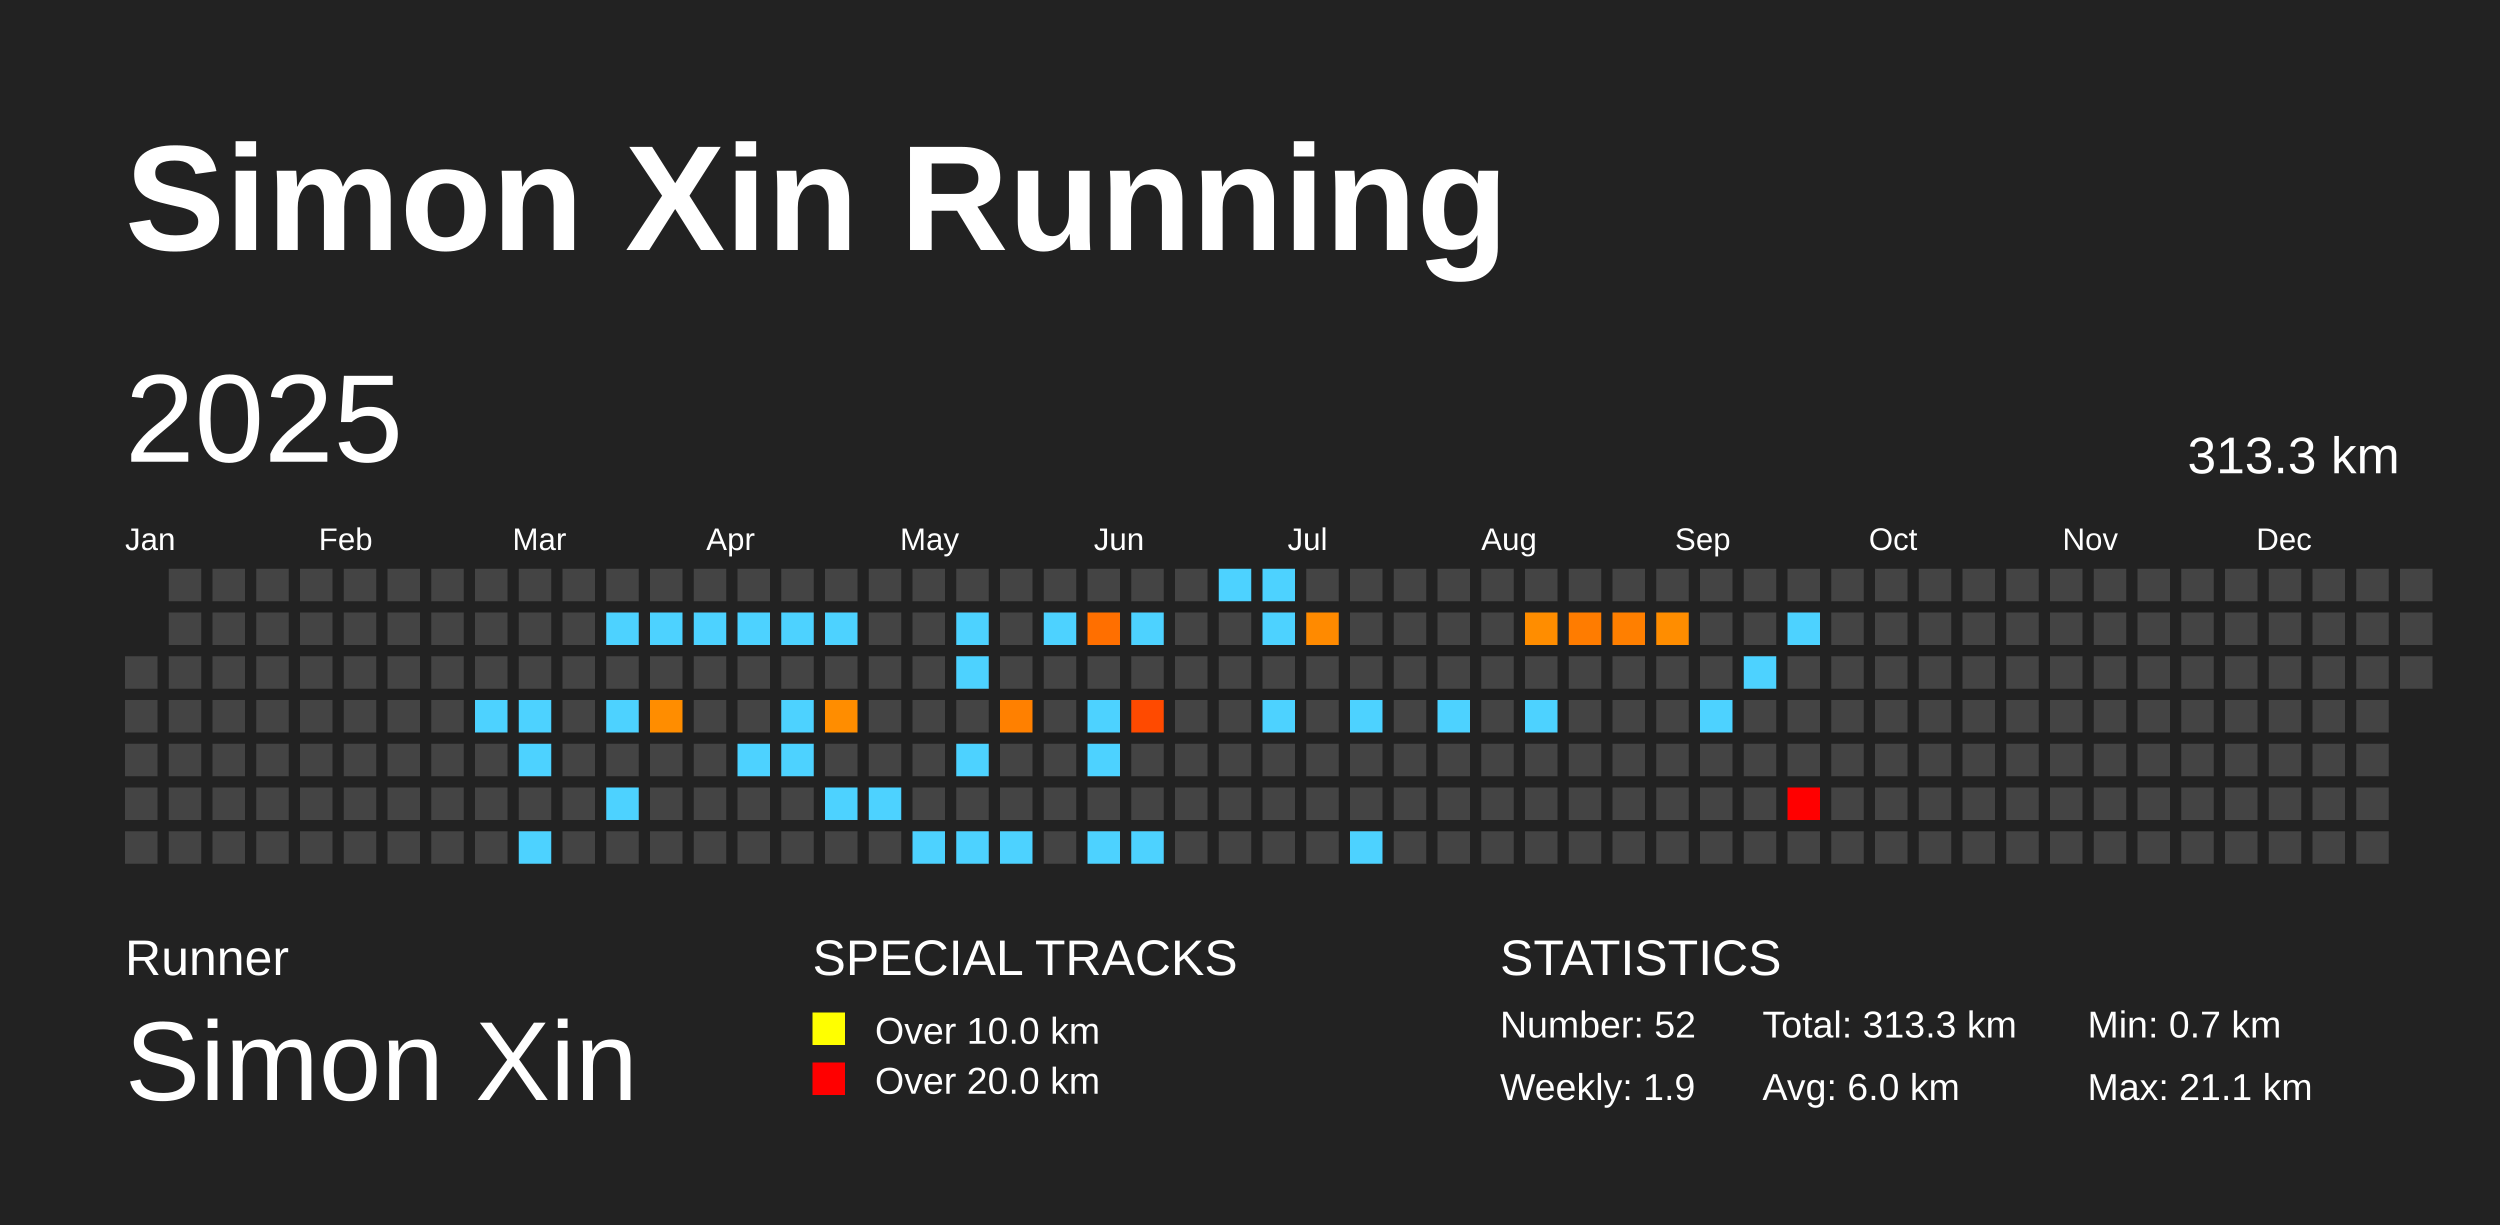
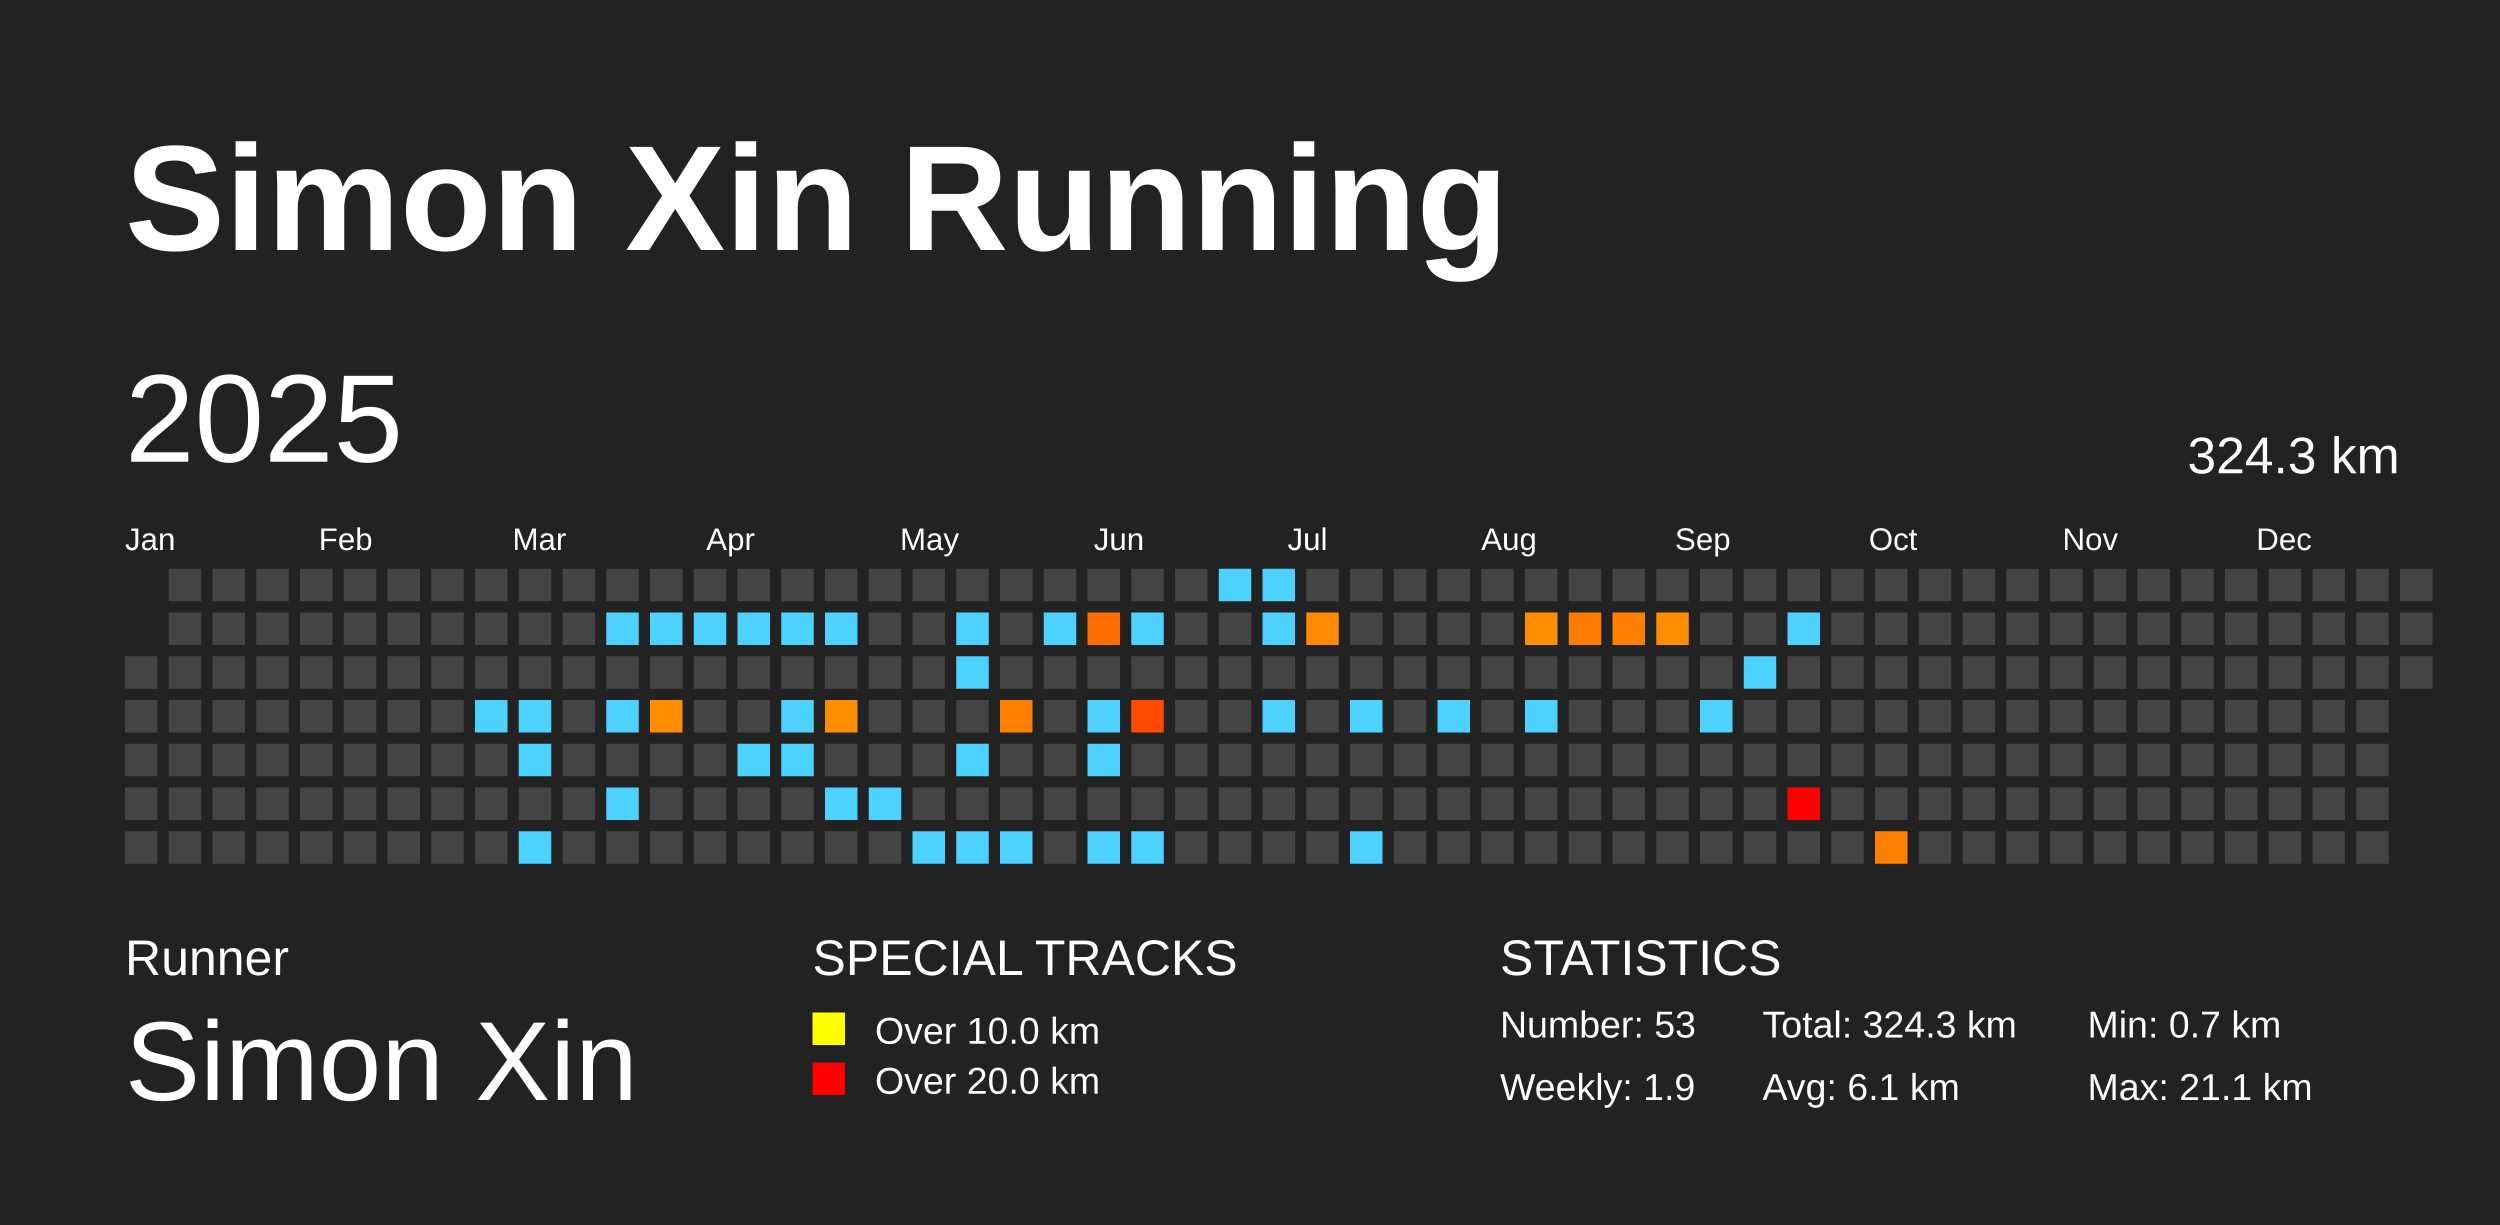
<svg xmlns="http://www.w3.org/2000/svg" baseProfile="full" height="98mm" version="1.1" viewBox="0,0,200,98" width="200mm">
  <defs />
  <rect fill="#222222" height="98" width="200" x="0" y="0" />
  <text fill="#FFFFFF" style="font-size:12px; font-family:Arial; font-weight:bold;" x="10" y="20">Simon Xin Running</text>
  <text fill="#FFFFFF" style="font-size:4px; font-family:Arial" x="10" y="78">Runner</text>
  <text fill="#FFFFFF" style="font-size:9px; font-family:Arial" x="10" y="88">Simon Xin</text>
  <text fill="#FFFFFF" style="font-size:4px; font-family:Arial" x="65" y="78">SPECIAL TRACKS</text>
  <rect fill="yellow" height="2.6" width="2.6" x="65" y="81" />
  <text fill="#FFFFFF" style="font-size:3px; font-family:Arial" x="70" y="83.5">Over 10.0 km</text>
  <rect fill="red" height="2.6" width="2.6" x="65" y="85" />
  <text fill="#FFFFFF" style="font-size:3px; font-family:Arial" x="70" y="87.5">Over 20.0 km</text>
  <text fill="#FFFFFF" style="font-size:4px; font-family:Arial" x="120" y="78">STATISTICS</text>
-   <text fill="#FFFFFF" style="font-size:3px; font-family:Arial" x="120" y="83">Number: 52</text>
+   <text fill="#FFFFFF" style="font-size:3px; font-family:Arial" x="120" y="83">Number: 53</text>
  <text fill="#FFFFFF" style="font-size:3px; font-family:Arial" x="120" y="88">Weekly: 1.9</text>
-   <text fill="#FFFFFF" style="font-size:3px; font-family:Arial" x="141" y="83">Total: 313.3 km</text>
-   <text fill="#FFFFFF" style="font-size:3px; font-family:Arial" x="141" y="88">Avg: 6.0 km</text>
+   <text fill="#FFFFFF" style="font-size:3px; font-family:Arial" x="141" y="83">Total: 324.3 km</text>
+   <text fill="#FFFFFF" style="font-size:3px; font-family:Arial" x="141" y="88">Avg: 6.1 km</text>
  <text fill="#FFFFFF" style="font-size:3px; font-family:Arial" x="167" y="83">Min: 0.7 km</text>
  <text fill="#FFFFFF" style="font-size:3px; font-family:Arial" x="167" y="88">Max: 21.1 km</text>
  <text dominant-baseline="hanging" fill="#FFFFFF" style="font-size:10.0px; font-family:Arial;" x="10" y="30">2025</text>
-   <text dominant-baseline="hanging" fill="#FFFFFF" style="font-size:4.125px; font-family:Arial;" x="175" y="35">313.3 km</text>
+   <text dominant-baseline="hanging" fill="#FFFFFF" style="font-size:4.125px; font-family:Arial;" x="175" y="35">324.3 km</text>
  <text fill="#FFFFFF" style="font-size:2.5px; font-family:Arial" x="10.0" y="44">Jan</text>
  <text fill="#FFFFFF" style="font-size:2.5px; font-family:Arial" x="25.5" y="44">Feb</text>
  <text fill="#FFFFFF" style="font-size:2.5px; font-family:Arial" x="41.0" y="44">Mar</text>
  <text fill="#FFFFFF" style="font-size:2.5px; font-family:Arial" x="56.5" y="44">Apr</text>
  <text fill="#FFFFFF" style="font-size:2.5px; font-family:Arial" x="72.0" y="44">May</text>
  <text fill="#FFFFFF" style="font-size:2.5px; font-family:Arial" x="87.5" y="44">Jun</text>
  <text fill="#FFFFFF" style="font-size:2.5px; font-family:Arial" x="103.0" y="44">Jul</text>
  <text fill="#FFFFFF" style="font-size:2.5px; font-family:Arial" x="118.5" y="44">Aug</text>
  <text fill="#FFFFFF" style="font-size:2.5px; font-family:Arial" x="134.0" y="44">Sep</text>
  <text fill="#FFFFFF" style="font-size:2.5px; font-family:Arial" x="149.5" y="44">Oct</text>
  <text fill="#FFFFFF" style="font-size:2.5px; font-family:Arial" x="165.0" y="44">Nov</text>
  <text fill="#FFFFFF" style="font-size:2.5px; font-family:Arial" x="180.5" y="44">Dec</text>
  <rect fill="#444444" height="2.6" width="2.6" x="10.0" y="52.5" />
  <rect fill="#444444" height="2.6" width="2.6" x="10.0" y="56.0" />
  <rect fill="#444444" height="2.6" width="2.6" x="10.0" y="59.5" />
  <rect fill="#444444" height="2.6" width="2.6" x="10.0" y="63.0" />
  <rect fill="#444444" height="2.6" width="2.6" x="10.0" y="66.5" />
  <rect fill="#444444" height="2.6" width="2.6" x="13.5" y="45.5" />
  <rect fill="#444444" height="2.6" width="2.6" x="13.5" y="49.0" />
  <rect fill="#444444" height="2.6" width="2.6" x="13.5" y="52.5" />
  <rect fill="#444444" height="2.6" width="2.6" x="13.5" y="56.0" />
  <rect fill="#444444" height="2.6" width="2.6" x="13.5" y="59.5" />
  <rect fill="#444444" height="2.6" width="2.6" x="13.5" y="63.0" />
  <rect fill="#444444" height="2.6" width="2.6" x="13.5" y="66.5" />
  <rect fill="#444444" height="2.6" width="2.6" x="17.0" y="45.5" />
  <rect fill="#444444" height="2.6" width="2.6" x="17.0" y="49.0" />
  <rect fill="#444444" height="2.6" width="2.6" x="17.0" y="52.5" />
  <rect fill="#444444" height="2.6" width="2.6" x="17.0" y="56.0" />
  <rect fill="#444444" height="2.6" width="2.6" x="17.0" y="59.5" />
  <rect fill="#444444" height="2.6" width="2.6" x="17.0" y="63.0" />
  <rect fill="#444444" height="2.6" width="2.6" x="17.0" y="66.5" />
  <rect fill="#444444" height="2.6" width="2.6" x="20.5" y="45.5" />
  <rect fill="#444444" height="2.6" width="2.6" x="20.5" y="49.0" />
  <rect fill="#444444" height="2.6" width="2.6" x="20.5" y="52.5" />
  <rect fill="#444444" height="2.6" width="2.6" x="20.5" y="56.0" />
  <rect fill="#444444" height="2.6" width="2.6" x="20.5" y="59.5" />
  <rect fill="#444444" height="2.6" width="2.6" x="20.5" y="63.0" />
  <rect fill="#444444" height="2.6" width="2.6" x="20.5" y="66.5" />
  <rect fill="#444444" height="2.6" width="2.6" x="24.0" y="45.5" />
  <rect fill="#444444" height="2.6" width="2.6" x="24.0" y="49.0" />
  <rect fill="#444444" height="2.6" width="2.6" x="24.0" y="52.5" />
  <rect fill="#444444" height="2.6" width="2.6" x="24.0" y="56.0" />
  <rect fill="#444444" height="2.6" width="2.6" x="24.0" y="59.5" />
  <rect fill="#444444" height="2.6" width="2.6" x="24.0" y="63.0" />
  <rect fill="#444444" height="2.6" width="2.6" x="24.0" y="66.5" />
  <rect fill="#444444" height="2.6" width="2.6" x="27.5" y="45.5" />
  <rect fill="#444444" height="2.6" width="2.6" x="27.5" y="49.0" />
  <rect fill="#444444" height="2.6" width="2.6" x="27.5" y="52.5" />
  <rect fill="#444444" height="2.6" width="2.6" x="27.5" y="56.0" />
  <rect fill="#444444" height="2.6" width="2.6" x="27.5" y="59.5" />
  <rect fill="#444444" height="2.6" width="2.6" x="27.5" y="63.0" />
  <rect fill="#444444" height="2.6" width="2.6" x="27.5" y="66.5" />
  <rect fill="#444444" height="2.6" width="2.6" x="31.0" y="45.5" />
  <rect fill="#444444" height="2.6" width="2.6" x="31.0" y="49.0" />
  <rect fill="#444444" height="2.6" width="2.6" x="31.0" y="52.5" />
  <rect fill="#444444" height="2.6" width="2.6" x="31.0" y="56.0" />
  <rect fill="#444444" height="2.6" width="2.6" x="31.0" y="59.5" />
  <rect fill="#444444" height="2.6" width="2.6" x="31.0" y="63.0" />
  <rect fill="#444444" height="2.6" width="2.6" x="31.0" y="66.5" />
  <rect fill="#444444" height="2.6" width="2.6" x="34.5" y="45.5" />
  <rect fill="#444444" height="2.6" width="2.6" x="34.5" y="49.0" />
  <rect fill="#444444" height="2.6" width="2.6" x="34.5" y="52.5" />
  <rect fill="#444444" height="2.6" width="2.6" x="34.5" y="56.0" />
  <rect fill="#444444" height="2.6" width="2.6" x="34.5" y="59.5" />
  <rect fill="#444444" height="2.6" width="2.6" x="34.5" y="63.0" />
  <rect fill="#444444" height="2.6" width="2.6" x="34.5" y="66.5" />
  <rect fill="#444444" height="2.6" width="2.6" x="38.0" y="45.5" />
  <rect fill="#444444" height="2.6" width="2.6" x="38.0" y="49.0" />
  <rect fill="#444444" height="2.6" width="2.6" x="38.0" y="52.5" />
  <rect fill="#4dd2ff" height="2.6" width="2.6" x="38.0" y="56.0" />
  <rect fill="#444444" height="2.6" width="2.6" x="38.0" y="59.5" />
  <rect fill="#444444" height="2.6" width="2.6" x="38.0" y="63.0" />
  <rect fill="#444444" height="2.6" width="2.6" x="38.0" y="66.5" />
  <rect fill="#444444" height="2.6" width="2.6" x="41.5" y="45.5" />
  <rect fill="#444444" height="2.6" width="2.6" x="41.5" y="49.0" />
  <rect fill="#444444" height="2.6" width="2.6" x="41.5" y="52.5" />
  <rect fill="#4dd2ff" height="2.6" width="2.6" x="41.5" y="56.0" />
  <rect fill="#4dd2ff" height="2.6" width="2.6" x="41.5" y="59.5" />
  <rect fill="#444444" height="2.6" width="2.6" x="41.5" y="63.0" />
  <rect fill="#4dd2ff" height="2.6" width="2.6" x="41.5" y="66.5" />
  <rect fill="#444444" height="2.6" width="2.6" x="45.0" y="45.5" />
  <rect fill="#444444" height="2.6" width="2.6" x="45.0" y="49.0" />
  <rect fill="#444444" height="2.6" width="2.6" x="45.0" y="52.5" />
  <rect fill="#444444" height="2.6" width="2.6" x="45.0" y="56.0" />
  <rect fill="#444444" height="2.6" width="2.6" x="45.0" y="59.5" />
  <rect fill="#444444" height="2.6" width="2.6" x="45.0" y="63.0" />
  <rect fill="#444444" height="2.6" width="2.6" x="45.0" y="66.5" />
  <rect fill="#444444" height="2.6" width="2.6" x="48.5" y="45.5" />
  <rect fill="#4dd2ff" height="2.6" width="2.6" x="48.5" y="49.0" />
  <rect fill="#444444" height="2.6" width="2.6" x="48.5" y="52.5" />
  <rect fill="#4dd2ff" height="2.6" width="2.6" x="48.5" y="56.0" />
  <rect fill="#444444" height="2.6" width="2.6" x="48.5" y="59.5" />
  <rect fill="#4dd2ff" height="2.6" width="2.6" x="48.5" y="63.0" />
  <rect fill="#444444" height="2.6" width="2.6" x="48.5" y="66.5" />
  <rect fill="#444444" height="2.6" width="2.6" x="52.0" y="45.5" />
  <rect fill="#4dd2ff" height="2.6" width="2.6" x="52.0" y="49.0" />
  <rect fill="#444444" height="2.6" width="2.6" x="52.0" y="52.5" />
  <rect fill="#ff8d00" height="2.6" width="2.6" x="52.0" y="56.0" />
  <rect fill="#444444" height="2.6" width="2.6" x="52.0" y="59.5" />
  <rect fill="#444444" height="2.6" width="2.6" x="52.0" y="63.0" />
  <rect fill="#444444" height="2.6" width="2.6" x="52.0" y="66.5" />
  <rect fill="#444444" height="2.6" width="2.6" x="55.5" y="45.5" />
  <rect fill="#4dd2ff" height="2.6" width="2.6" x="55.5" y="49.0" />
  <rect fill="#444444" height="2.6" width="2.6" x="55.5" y="52.5" />
  <rect fill="#444444" height="2.6" width="2.6" x="55.5" y="56.0" />
  <rect fill="#444444" height="2.6" width="2.6" x="55.5" y="59.5" />
  <rect fill="#444444" height="2.6" width="2.6" x="55.5" y="63.0" />
  <rect fill="#444444" height="2.6" width="2.6" x="55.5" y="66.5" />
  <rect fill="#444444" height="2.6" width="2.6" x="59.0" y="45.5" />
  <rect fill="#4dd2ff" height="2.6" width="2.6" x="59.0" y="49.0" />
  <rect fill="#444444" height="2.6" width="2.6" x="59.0" y="52.5" />
  <rect fill="#444444" height="2.6" width="2.6" x="59.0" y="56.0" />
  <rect fill="#4dd2ff" height="2.6" width="2.6" x="59.0" y="59.5" />
  <rect fill="#444444" height="2.6" width="2.6" x="59.0" y="63.0" />
  <rect fill="#444444" height="2.6" width="2.6" x="59.0" y="66.5" />
  <rect fill="#444444" height="2.6" width="2.6" x="62.5" y="45.5" />
  <rect fill="#4dd2ff" height="2.6" width="2.6" x="62.5" y="49.0" />
  <rect fill="#444444" height="2.6" width="2.6" x="62.5" y="52.5" />
  <rect fill="#4dd2ff" height="2.6" width="2.6" x="62.5" y="56.0" />
  <rect fill="#4dd2ff" height="2.6" width="2.6" x="62.5" y="59.5" />
  <rect fill="#444444" height="2.6" width="2.6" x="62.5" y="63.0" />
  <rect fill="#444444" height="2.6" width="2.6" x="62.5" y="66.5" />
  <rect fill="#444444" height="2.6" width="2.6" x="66.0" y="45.5" />
  <rect fill="#4dd2ff" height="2.6" width="2.6" x="66.0" y="49.0" />
  <rect fill="#444444" height="2.6" width="2.6" x="66.0" y="52.5" />
  <rect fill="#ff8d00" height="2.6" width="2.6" x="66.0" y="56.0" />
  <rect fill="#444444" height="2.6" width="2.6" x="66.0" y="59.5" />
  <rect fill="#4dd2ff" height="2.6" width="2.6" x="66.0" y="63.0" />
  <rect fill="#444444" height="2.6" width="2.6" x="66.0" y="66.5" />
  <rect fill="#444444" height="2.6" width="2.6" x="69.5" y="45.5" />
  <rect fill="#444444" height="2.6" width="2.6" x="69.5" y="49.0" />
  <rect fill="#444444" height="2.6" width="2.6" x="69.5" y="52.5" />
  <rect fill="#444444" height="2.6" width="2.6" x="69.5" y="56.0" />
  <rect fill="#444444" height="2.6" width="2.6" x="69.5" y="59.5" />
  <rect fill="#4dd2ff" height="2.6" width="2.6" x="69.5" y="63.0" />
  <rect fill="#444444" height="2.6" width="2.6" x="69.5" y="66.5" />
  <rect fill="#444444" height="2.6" width="2.6" x="73.0" y="45.5" />
  <rect fill="#444444" height="2.6" width="2.6" x="73.0" y="49.0" />
  <rect fill="#444444" height="2.6" width="2.6" x="73.0" y="52.5" />
  <rect fill="#444444" height="2.6" width="2.6" x="73.0" y="56.0" />
  <rect fill="#444444" height="2.6" width="2.6" x="73.0" y="59.5" />
  <rect fill="#444444" height="2.6" width="2.6" x="73.0" y="63.0" />
  <rect fill="#4dd2ff" height="2.6" width="2.6" x="73.0" y="66.5" />
  <rect fill="#444444" height="2.6" width="2.6" x="76.5" y="45.5" />
  <rect fill="#4dd2ff" height="2.6" width="2.6" x="76.5" y="49.0" />
  <rect fill="#4dd2ff" height="2.6" width="2.6" x="76.5" y="52.5" />
  <rect fill="#444444" height="2.6" width="2.6" x="76.5" y="56.0" />
  <rect fill="#4dd2ff" height="2.6" width="2.6" x="76.5" y="59.5" />
  <rect fill="#444444" height="2.6" width="2.6" x="76.5" y="63.0" />
  <rect fill="#4dd2ff" height="2.6" width="2.6" x="76.5" y="66.5" />
  <rect fill="#444444" height="2.6" width="2.6" x="80.0" y="45.5" />
  <rect fill="#444444" height="2.6" width="2.6" x="80.0" y="49.0" />
  <rect fill="#444444" height="2.6" width="2.6" x="80.0" y="52.5" />
  <rect fill="#ff8000" height="2.6" width="2.6" x="80.0" y="56.0" />
  <rect fill="#444444" height="2.6" width="2.6" x="80.0" y="59.5" />
  <rect fill="#444444" height="2.6" width="2.6" x="80.0" y="63.0" />
  <rect fill="#4dd2ff" height="2.6" width="2.6" x="80.0" y="66.5" />
  <rect fill="#444444" height="2.6" width="2.6" x="83.5" y="45.5" />
  <rect fill="#4dd2ff" height="2.6" width="2.6" x="83.5" y="49.0" />
  <rect fill="#444444" height="2.6" width="2.6" x="83.5" y="52.5" />
  <rect fill="#444444" height="2.6" width="2.6" x="83.5" y="56.0" />
  <rect fill="#444444" height="2.6" width="2.6" x="83.5" y="59.5" />
  <rect fill="#444444" height="2.6" width="2.6" x="83.5" y="63.0" />
  <rect fill="#444444" height="2.6" width="2.6" x="83.5" y="66.5" />
  <rect fill="#444444" height="2.6" width="2.6" x="87.0" y="45.5" />
  <rect fill="#ff6f00" height="2.6" width="2.6" x="87.0" y="49.0" />
  <rect fill="#444444" height="2.6" width="2.6" x="87.0" y="52.5" />
  <rect fill="#4dd2ff" height="2.6" width="2.6" x="87.0" y="56.0" />
  <rect fill="#4dd2ff" height="2.6" width="2.6" x="87.0" y="59.5" />
  <rect fill="#444444" height="2.6" width="2.6" x="87.0" y="63.0" />
  <rect fill="#4dd2ff" height="2.6" width="2.6" x="87.0" y="66.5" />
  <rect fill="#444444" height="2.6" width="2.6" x="90.5" y="45.5" />
  <rect fill="#4dd2ff" height="2.6" width="2.6" x="90.5" y="49.0" />
  <rect fill="#444444" height="2.6" width="2.6" x="90.5" y="52.5" />
  <rect fill="#ff4a00" height="2.6" width="2.6" x="90.5" y="56.0" />
  <rect fill="#444444" height="2.6" width="2.6" x="90.5" y="59.5" />
  <rect fill="#444444" height="2.6" width="2.6" x="90.5" y="63.0" />
  <rect fill="#4dd2ff" height="2.6" width="2.6" x="90.5" y="66.5" />
  <rect fill="#444444" height="2.6" width="2.6" x="94.0" y="45.5" />
  <rect fill="#444444" height="2.6" width="2.6" x="94.0" y="49.0" />
  <rect fill="#444444" height="2.6" width="2.6" x="94.0" y="52.5" />
  <rect fill="#444444" height="2.6" width="2.6" x="94.0" y="56.0" />
  <rect fill="#444444" height="2.6" width="2.6" x="94.0" y="59.5" />
  <rect fill="#444444" height="2.6" width="2.6" x="94.0" y="63.0" />
  <rect fill="#444444" height="2.6" width="2.6" x="94.0" y="66.5" />
  <rect fill="#4dd2ff" height="2.6" width="2.6" x="97.5" y="45.5" />
  <rect fill="#444444" height="2.6" width="2.6" x="97.5" y="49.0" />
  <rect fill="#444444" height="2.6" width="2.6" x="97.5" y="52.5" />
  <rect fill="#444444" height="2.6" width="2.6" x="97.5" y="56.0" />
  <rect fill="#444444" height="2.6" width="2.6" x="97.5" y="59.5" />
  <rect fill="#444444" height="2.6" width="2.6" x="97.5" y="63.0" />
  <rect fill="#444444" height="2.6" width="2.6" x="97.5" y="66.5" />
  <rect fill="#4dd2ff" height="2.6" width="2.6" x="101.0" y="45.5" />
  <rect fill="#4dd2ff" height="2.6" width="2.6" x="101.0" y="49.0" />
  <rect fill="#444444" height="2.6" width="2.6" x="101.0" y="52.5" />
  <rect fill="#4dd2ff" height="2.6" width="2.6" x="101.0" y="56.0" />
  <rect fill="#444444" height="2.6" width="2.6" x="101.0" y="59.5" />
  <rect fill="#444444" height="2.6" width="2.6" x="101.0" y="63.0" />
  <rect fill="#444444" height="2.6" width="2.6" x="101.0" y="66.5" />
  <rect fill="#444444" height="2.6" width="2.6" x="104.5" y="45.5" />
  <rect fill="#ff8a00" height="2.6" width="2.6" x="104.5" y="49.0" />
  <rect fill="#444444" height="2.6" width="2.6" x="104.5" y="52.5" />
  <rect fill="#444444" height="2.6" width="2.6" x="104.5" y="56.0" />
  <rect fill="#444444" height="2.6" width="2.6" x="104.5" y="59.5" />
  <rect fill="#444444" height="2.6" width="2.6" x="104.5" y="63.0" />
  <rect fill="#444444" height="2.6" width="2.6" x="104.5" y="66.5" />
  <rect fill="#444444" height="2.6" width="2.6" x="108.0" y="45.5" />
  <rect fill="#444444" height="2.6" width="2.6" x="108.0" y="49.0" />
  <rect fill="#444444" height="2.6" width="2.6" x="108.0" y="52.5" />
  <rect fill="#4dd2ff" height="2.6" width="2.6" x="108.0" y="56.0" />
  <rect fill="#444444" height="2.6" width="2.6" x="108.0" y="59.5" />
  <rect fill="#444444" height="2.6" width="2.6" x="108.0" y="63.0" />
  <rect fill="#4dd2ff" height="2.6" width="2.6" x="108.0" y="66.5" />
  <rect fill="#444444" height="2.6" width="2.6" x="111.5" y="45.5" />
  <rect fill="#444444" height="2.6" width="2.6" x="111.5" y="49.0" />
  <rect fill="#444444" height="2.6" width="2.6" x="111.5" y="52.5" />
  <rect fill="#444444" height="2.6" width="2.6" x="111.5" y="56.0" />
  <rect fill="#444444" height="2.6" width="2.6" x="111.5" y="59.5" />
  <rect fill="#444444" height="2.6" width="2.6" x="111.5" y="63.0" />
  <rect fill="#444444" height="2.6" width="2.6" x="111.5" y="66.5" />
  <rect fill="#444444" height="2.6" width="2.6" x="115.0" y="45.5" />
  <rect fill="#444444" height="2.6" width="2.6" x="115.0" y="49.0" />
  <rect fill="#444444" height="2.6" width="2.6" x="115.0" y="52.5" />
  <rect fill="#4dd2ff" height="2.6" width="2.6" x="115.0" y="56.0" />
  <rect fill="#444444" height="2.6" width="2.6" x="115.0" y="59.5" />
  <rect fill="#444444" height="2.6" width="2.6" x="115.0" y="63.0" />
  <rect fill="#444444" height="2.6" width="2.6" x="115.0" y="66.5" />
  <rect fill="#444444" height="2.6" width="2.6" x="118.5" y="45.5" />
  <rect fill="#444444" height="2.6" width="2.6" x="118.5" y="49.0" />
  <rect fill="#444444" height="2.6" width="2.6" x="118.5" y="52.5" />
  <rect fill="#444444" height="2.6" width="2.6" x="118.5" y="56.0" />
  <rect fill="#444444" height="2.6" width="2.6" x="118.5" y="59.5" />
  <rect fill="#444444" height="2.6" width="2.6" x="118.5" y="63.0" />
  <rect fill="#444444" height="2.6" width="2.6" x="118.5" y="66.5" />
  <rect fill="#444444" height="2.6" width="2.6" x="122.0" y="45.5" />
  <rect fill="#ff8d00" height="2.6" width="2.6" x="122.0" y="49.0" />
  <rect fill="#444444" height="2.6" width="2.6" x="122.0" y="52.5" />
  <rect fill="#4dd2ff" height="2.6" width="2.6" x="122.0" y="56.0" />
  <rect fill="#444444" height="2.6" width="2.6" x="122.0" y="59.5" />
  <rect fill="#444444" height="2.6" width="2.6" x="122.0" y="63.0" />
  <rect fill="#444444" height="2.6" width="2.6" x="122.0" y="66.5" />
  <rect fill="#444444" height="2.6" width="2.6" x="125.5" y="45.5" />
  <rect fill="#ff7c00" height="2.6" width="2.6" x="125.5" y="49.0" />
  <rect fill="#444444" height="2.6" width="2.6" x="125.5" y="52.5" />
  <rect fill="#444444" height="2.6" width="2.6" x="125.5" y="56.0" />
  <rect fill="#444444" height="2.6" width="2.6" x="125.5" y="59.5" />
  <rect fill="#444444" height="2.6" width="2.6" x="125.5" y="63.0" />
  <rect fill="#444444" height="2.6" width="2.6" x="125.5" y="66.5" />
  <rect fill="#444444" height="2.6" width="2.6" x="129.0" y="45.5" />
  <rect fill="#ff7f00" height="2.6" width="2.6" x="129.0" y="49.0" />
  <rect fill="#444444" height="2.6" width="2.6" x="129.0" y="52.5" />
  <rect fill="#444444" height="2.6" width="2.6" x="129.0" y="56.0" />
  <rect fill="#444444" height="2.6" width="2.6" x="129.0" y="59.5" />
  <rect fill="#444444" height="2.6" width="2.6" x="129.0" y="63.0" />
  <rect fill="#444444" height="2.6" width="2.6" x="129.0" y="66.5" />
  <rect fill="#444444" height="2.6" width="2.6" x="132.5" y="45.5" />
  <rect fill="#ff8d00" height="2.6" width="2.6" x="132.5" y="49.0" />
  <rect fill="#444444" height="2.6" width="2.6" x="132.5" y="52.5" />
  <rect fill="#444444" height="2.6" width="2.6" x="132.5" y="56.0" />
  <rect fill="#444444" height="2.6" width="2.6" x="132.5" y="59.5" />
  <rect fill="#444444" height="2.6" width="2.6" x="132.5" y="63.0" />
  <rect fill="#444444" height="2.6" width="2.6" x="132.5" y="66.5" />
  <rect fill="#444444" height="2.6" width="2.6" x="136.0" y="45.5" />
  <rect fill="#444444" height="2.6" width="2.6" x="136.0" y="49.0" />
  <rect fill="#444444" height="2.6" width="2.6" x="136.0" y="52.5" />
  <rect fill="#4dd2ff" height="2.6" width="2.6" x="136.0" y="56.0" />
  <rect fill="#444444" height="2.6" width="2.6" x="136.0" y="59.5" />
  <rect fill="#444444" height="2.6" width="2.6" x="136.0" y="63.0" />
  <rect fill="#444444" height="2.6" width="2.6" x="136.0" y="66.5" />
  <rect fill="#444444" height="2.6" width="2.6" x="139.5" y="45.5" />
  <rect fill="#444444" height="2.6" width="2.6" x="139.5" y="49.0" />
  <rect fill="#4dd2ff" height="2.6" width="2.6" x="139.5" y="52.5" />
  <rect fill="#444444" height="2.6" width="2.6" x="139.5" y="56.0" />
  <rect fill="#444444" height="2.6" width="2.6" x="139.5" y="59.5" />
  <rect fill="#444444" height="2.6" width="2.6" x="139.5" y="63.0" />
  <rect fill="#444444" height="2.6" width="2.6" x="139.5" y="66.5" />
  <rect fill="#444444" height="2.6" width="2.6" x="143.0" y="45.5" />
  <rect fill="#4dd2ff" height="2.6" width="2.6" x="143.0" y="49.0" />
  <rect fill="#444444" height="2.6" width="2.6" x="143.0" y="52.5" />
  <rect fill="#444444" height="2.6" width="2.6" x="143.0" y="56.0" />
  <rect fill="#444444" height="2.6" width="2.6" x="143.0" y="59.5" />
  <rect fill="red" height="2.6" width="2.6" x="143.0" y="63.0" />
  <rect fill="#444444" height="2.6" width="2.6" x="143.0" y="66.5" />
  <rect fill="#444444" height="2.6" width="2.6" x="146.5" y="45.5" />
  <rect fill="#444444" height="2.6" width="2.6" x="146.5" y="49.0" />
  <rect fill="#444444" height="2.6" width="2.6" x="146.5" y="52.5" />
  <rect fill="#444444" height="2.6" width="2.6" x="146.5" y="56.0" />
  <rect fill="#444444" height="2.6" width="2.6" x="146.5" y="59.5" />
  <rect fill="#444444" height="2.6" width="2.6" x="146.5" y="63.0" />
  <rect fill="#444444" height="2.6" width="2.6" x="146.5" y="66.5" />
  <rect fill="#444444" height="2.6" width="2.6" x="150.0" y="45.5" />
  <rect fill="#444444" height="2.6" width="2.6" x="150.0" y="49.0" />
  <rect fill="#444444" height="2.6" width="2.6" x="150.0" y="52.5" />
  <rect fill="#444444" height="2.6" width="2.6" x="150.0" y="56.0" />
  <rect fill="#444444" height="2.6" width="2.6" x="150.0" y="59.5" />
  <rect fill="#444444" height="2.6" width="2.6" x="150.0" y="63.0" />
-   <rect fill="#444444" height="2.6" width="2.6" x="150.0" y="66.5" />
+   <rect fill="#ff8000" height="2.6" width="2.6" x="150.0" y="66.5" />
  <rect fill="#444444" height="2.6" width="2.6" x="153.5" y="45.5" />
  <rect fill="#444444" height="2.6" width="2.6" x="153.5" y="49.0" />
  <rect fill="#444444" height="2.6" width="2.6" x="153.5" y="52.5" />
  <rect fill="#444444" height="2.6" width="2.6" x="153.5" y="56.0" />
  <rect fill="#444444" height="2.6" width="2.6" x="153.5" y="59.5" />
  <rect fill="#444444" height="2.6" width="2.6" x="153.5" y="63.0" />
  <rect fill="#444444" height="2.6" width="2.6" x="153.5" y="66.5" />
  <rect fill="#444444" height="2.6" width="2.6" x="157.0" y="45.5" />
  <rect fill="#444444" height="2.6" width="2.6" x="157.0" y="49.0" />
  <rect fill="#444444" height="2.6" width="2.6" x="157.0" y="52.5" />
  <rect fill="#444444" height="2.6" width="2.6" x="157.0" y="56.0" />
  <rect fill="#444444" height="2.6" width="2.6" x="157.0" y="59.5" />
  <rect fill="#444444" height="2.6" width="2.6" x="157.0" y="63.0" />
  <rect fill="#444444" height="2.6" width="2.6" x="157.0" y="66.5" />
  <rect fill="#444444" height="2.6" width="2.6" x="160.5" y="45.5" />
  <rect fill="#444444" height="2.6" width="2.6" x="160.5" y="49.0" />
  <rect fill="#444444" height="2.6" width="2.6" x="160.5" y="52.5" />
  <rect fill="#444444" height="2.6" width="2.6" x="160.5" y="56.0" />
  <rect fill="#444444" height="2.6" width="2.6" x="160.5" y="59.5" />
  <rect fill="#444444" height="2.6" width="2.6" x="160.5" y="63.0" />
  <rect fill="#444444" height="2.6" width="2.6" x="160.5" y="66.5" />
  <rect fill="#444444" height="2.6" width="2.6" x="164.0" y="45.5" />
  <rect fill="#444444" height="2.6" width="2.6" x="164.0" y="49.0" />
  <rect fill="#444444" height="2.6" width="2.6" x="164.0" y="52.5" />
  <rect fill="#444444" height="2.6" width="2.6" x="164.0" y="56.0" />
  <rect fill="#444444" height="2.6" width="2.6" x="164.0" y="59.5" />
  <rect fill="#444444" height="2.6" width="2.6" x="164.0" y="63.0" />
  <rect fill="#444444" height="2.6" width="2.6" x="164.0" y="66.5" />
  <rect fill="#444444" height="2.6" width="2.6" x="167.5" y="45.5" />
  <rect fill="#444444" height="2.6" width="2.6" x="167.5" y="49.0" />
  <rect fill="#444444" height="2.6" width="2.6" x="167.5" y="52.5" />
  <rect fill="#444444" height="2.6" width="2.6" x="167.5" y="56.0" />
  <rect fill="#444444" height="2.6" width="2.6" x="167.5" y="59.5" />
  <rect fill="#444444" height="2.6" width="2.6" x="167.5" y="63.0" />
  <rect fill="#444444" height="2.6" width="2.6" x="167.5" y="66.5" />
  <rect fill="#444444" height="2.6" width="2.6" x="171.0" y="45.5" />
  <rect fill="#444444" height="2.6" width="2.6" x="171.0" y="49.0" />
  <rect fill="#444444" height="2.6" width="2.6" x="171.0" y="52.5" />
  <rect fill="#444444" height="2.6" width="2.6" x="171.0" y="56.0" />
  <rect fill="#444444" height="2.6" width="2.6" x="171.0" y="59.5" />
  <rect fill="#444444" height="2.6" width="2.6" x="171.0" y="63.0" />
  <rect fill="#444444" height="2.6" width="2.6" x="171.0" y="66.5" />
  <rect fill="#444444" height="2.6" width="2.6" x="174.5" y="45.5" />
  <rect fill="#444444" height="2.6" width="2.6" x="174.5" y="49.0" />
  <rect fill="#444444" height="2.6" width="2.6" x="174.5" y="52.5" />
  <rect fill="#444444" height="2.6" width="2.6" x="174.5" y="56.0" />
  <rect fill="#444444" height="2.6" width="2.6" x="174.5" y="59.5" />
  <rect fill="#444444" height="2.6" width="2.6" x="174.5" y="63.0" />
  <rect fill="#444444" height="2.6" width="2.6" x="174.5" y="66.5" />
  <rect fill="#444444" height="2.6" width="2.6" x="178.0" y="45.5" />
  <rect fill="#444444" height="2.6" width="2.6" x="178.0" y="49.0" />
  <rect fill="#444444" height="2.6" width="2.6" x="178.0" y="52.5" />
  <rect fill="#444444" height="2.6" width="2.6" x="178.0" y="56.0" />
  <rect fill="#444444" height="2.6" width="2.6" x="178.0" y="59.5" />
  <rect fill="#444444" height="2.6" width="2.6" x="178.0" y="63.0" />
  <rect fill="#444444" height="2.6" width="2.6" x="178.0" y="66.5" />
  <rect fill="#444444" height="2.6" width="2.6" x="181.5" y="45.5" />
  <rect fill="#444444" height="2.6" width="2.6" x="181.5" y="49.0" />
  <rect fill="#444444" height="2.6" width="2.6" x="181.5" y="52.5" />
  <rect fill="#444444" height="2.6" width="2.6" x="181.5" y="56.0" />
  <rect fill="#444444" height="2.6" width="2.6" x="181.5" y="59.5" />
  <rect fill="#444444" height="2.6" width="2.6" x="181.5" y="63.0" />
  <rect fill="#444444" height="2.6" width="2.6" x="181.5" y="66.5" />
  <rect fill="#444444" height="2.6" width="2.6" x="185.0" y="45.5" />
  <rect fill="#444444" height="2.6" width="2.6" x="185.0" y="49.0" />
  <rect fill="#444444" height="2.6" width="2.6" x="185.0" y="52.5" />
  <rect fill="#444444" height="2.6" width="2.6" x="185.0" y="56.0" />
  <rect fill="#444444" height="2.6" width="2.6" x="185.0" y="59.5" />
  <rect fill="#444444" height="2.6" width="2.6" x="185.0" y="63.0" />
  <rect fill="#444444" height="2.6" width="2.6" x="185.0" y="66.5" />
  <rect fill="#444444" height="2.6" width="2.6" x="188.5" y="45.5" />
  <rect fill="#444444" height="2.6" width="2.6" x="188.5" y="49.0" />
  <rect fill="#444444" height="2.6" width="2.6" x="188.5" y="52.5" />
  <rect fill="#444444" height="2.6" width="2.6" x="188.5" y="56.0" />
  <rect fill="#444444" height="2.6" width="2.6" x="188.5" y="59.5" />
  <rect fill="#444444" height="2.6" width="2.6" x="188.5" y="63.0" />
  <rect fill="#444444" height="2.6" width="2.6" x="188.5" y="66.5" />
  <rect fill="#444444" height="2.6" width="2.6" x="192.0" y="45.5" />
  <rect fill="#444444" height="2.6" width="2.6" x="192.0" y="49.0" />
  <rect fill="#444444" height="2.6" width="2.6" x="192.0" y="52.5" />
</svg>
